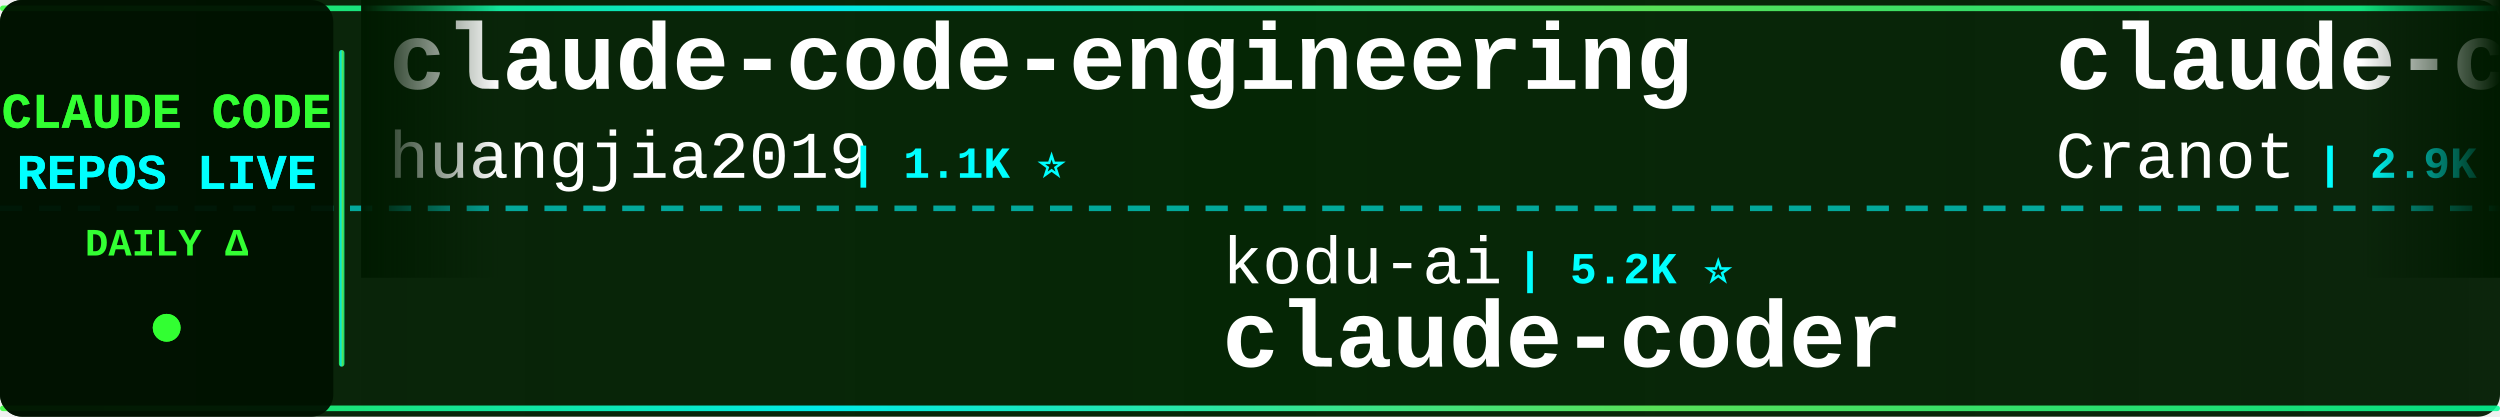
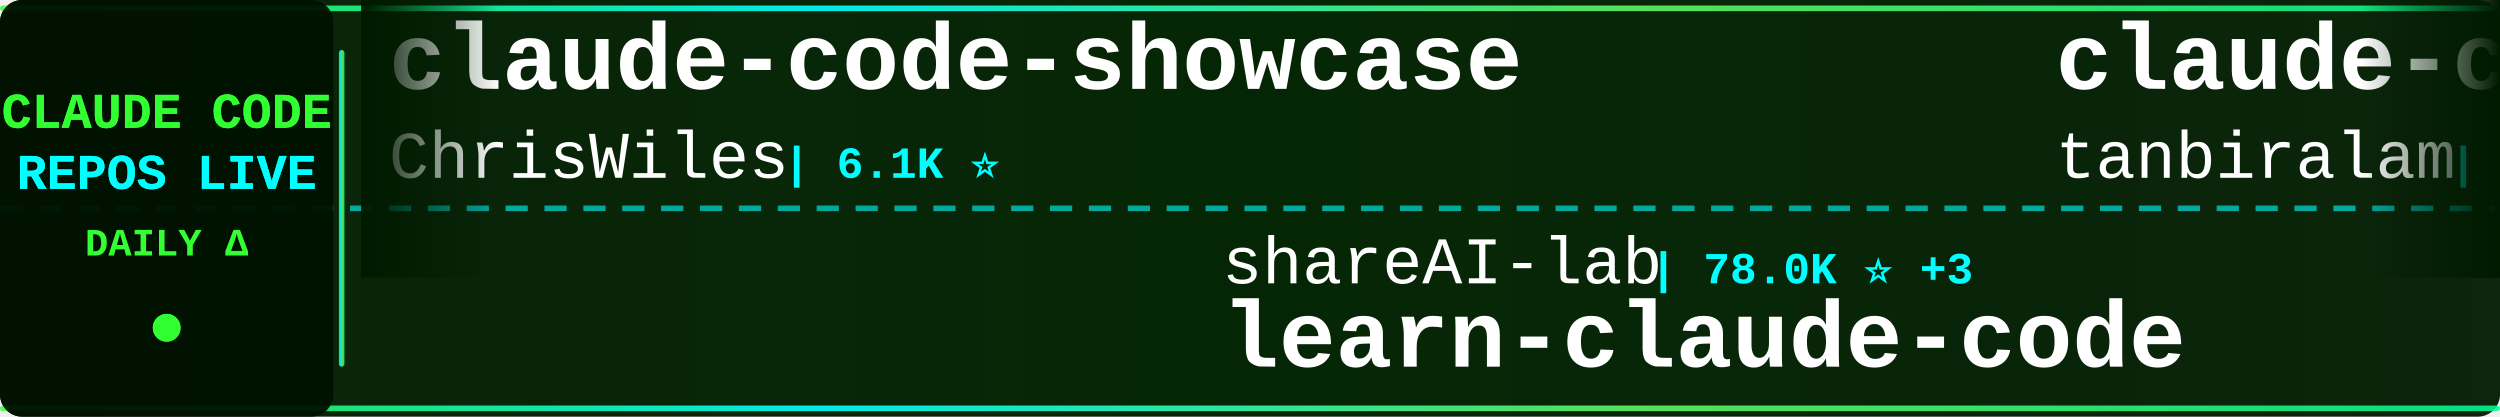
<svg xmlns="http://www.w3.org/2000/svg" width="900" height="150">
  <defs>
    <linearGradient id="tickerBg" x1="0%" y1="0%" x2="100%" y2="0%">
      <stop offset="0%" style="stop-color:#001a00;stop-opacity:0.95" />
      <stop offset="50%" style="stop-color:#002200;stop-opacity:0.98" />
      <stop offset="100%" style="stop-color:#001a00;stop-opacity:0.95" />
    </linearGradient>
    <linearGradient id="borderGrad" x1="0%" y1="0%" x2="100%" y2="0%">
      <stop offset="0%" style="stop-color:#33ff33;stop-opacity:0.85">
        <animate attributeName="stop-opacity" values="0.85;1;0.85" dur="2s" repeatCount="indefinite" />
      </stop>
      <stop offset="33%" style="stop-color:#00ffff;stop-opacity:0.9">
        <animate attributeName="stop-opacity" values="0.9;1;0.9" dur="2.2s" repeatCount="indefinite" />
      </stop>
      <stop offset="66%" style="stop-color:#66ff66;stop-opacity:0.85">
        <animate attributeName="stop-opacity" values="0.85;1;0.85" dur="1.8s" repeatCount="indefinite" />
      </stop>
      <stop offset="100%" style="stop-color:#00ff99;stop-opacity:0.85">
        <animate attributeName="stop-opacity" values="0.85;1;0.85" dur="2s" repeatCount="indefinite" />
      </stop>
    </linearGradient>
    <filter id="textGlow">
      <feGaussianBlur stdDeviation="0.1" result="coloredBlur" />
      <feMerge>
        <feMergeNode in="coloredBlur" />
        <feMergeNode in="SourceGraphic" />
      </feMerge>
    </filter>
    <filter id="metricGlow">
      <feGaussianBlur stdDeviation="0.2" result="coloredBlur" />
      <feMerge>
        <feMergeNode in="coloredBlur" />
        <feMergeNode in="SourceGraphic" />
      </feMerge>
    </filter>
    <linearGradient id="leftFade" x1="0%" y1="0%" x2="100%" y2="0%">
      <stop offset="0%" style="stop-color:#001a00;stop-opacity:1" />
      <stop offset="100%" style="stop-color:#001a00;stop-opacity:0" />
    </linearGradient>
    <linearGradient id="rightFade" x1="0%" y1="0%" x2="100%" y2="0%">
      <stop offset="0%" style="stop-color:#001a00;stop-opacity:0" />
      <stop offset="100%" style="stop-color:#001a00;stop-opacity:1" />
    </linearGradient>
  </defs>
  <rect width="900" height="150" fill="url(#tickerBg)" rx="8" />
  <rect x="0" y="2" width="900" height="2" fill="url(#borderGrad)" rx="1" />
  <rect x="0" y="146" width="900" height="2" fill="url(#borderGrad)" rx="1" />
  <line x1="0" y1="75" x2="900" y2="75" stroke="#00ffff" stroke-width="2" stroke-dasharray="8 6" opacity="0.6" />
  <rect x="0" y="0" width="120" height="150" fill="#001100" opacity="0.95" rx="8" />
  <text x="60" y="46" font-family="'Courier New', monospace" font-size="18" font-weight="bold" fill="#33ff33" text-anchor="middle" filter="url(#textGlow)">
    CLAUDE CODE
  </text>
  <text x="60" y="68" font-family="'Courier New', monospace" font-size="18" font-weight="bold" fill="#00ffff" text-anchor="middle" filter="url(#textGlow)">
    REPOS LIVE
  </text>
  <text x="60" y="92" font-family="'Courier New', monospace" font-size="14" font-weight="bold" fill="#33ff33" text-anchor="middle">
    DAILY Δ
  </text>
  <circle cx="60" cy="118" r="5" fill="#33ff33" filter="url(#metricGlow)">
    <animate attributeName="r" values="4;6;4" dur="1.5s" repeatCount="indefinite" />
    <animate attributeName="opacity" values="0.6;1;0.6" dur="1.5s" repeatCount="indefinite" />
  </circle>
  <rect x="122" y="18" width="2" height="114" fill="url(#borderGrad)" rx="1" />
  <clipPath id="tickerClip">
    <rect x="130" y="0" width="770" height="150" />
  </clipPath>
  <g clip-path="url(#tickerClip)">
    <g id="tickerItems">
      <animateTransform attributeName="transform" attributeType="XML" type="translate" from="0 0" to="-3000 0" dur="54s" repeatCount="indefinite" />
      <g transform="translate(0, 0)">
+         <text x="140" y="32" font-family="'Courier New', monospace" font-size="34" font-weight="bold" fill="#ffffff">claude-code-showcase</text>
+         <text x="140" y="64" font-family="'Courier New', monospace" font-size="24" font-weight="normal" fill="#ffffff" opacity="1.0">ChrisWiles</text>
+         <text x="282" y="64" font-family="'Courier New', monospace" font-size="16" font-weight="bold" fill="#00ffff"> | 6.1K ⭐</text>
+       </g>
+       <g transform="translate(300, 0)">
+         <text x="140" y="102" font-family="'Courier New', monospace" font-size="24" font-weight="normal" fill="#ffffff" opacity="1.0">shareAI-lab</text>
+         <text x="294" y="102" font-family="'Courier New', monospace" font-size="16" font-weight="bold" fill="#00ffff"> | 78.0K ⭐ +3</text>
+         <text x="140" y="132" font-family="'Courier New', monospace" font-size="34" font-weight="bold" fill="#ffffff">learn-claude-code</text>
+       </g>
+       <g transform="translate(600, 0)">
+         <text x="140" y="32" font-family="'Courier New', monospace" font-size="34" font-weight="bold" fill="#ffffff">claude-code</text>
+         <text x="140" y="64" font-family="'Courier New', monospace" font-size="24" font-weight="normal" fill="#ffffff" opacity="1.0">tanbiralam</text>
+         <text x="282" y="64" font-family="'Courier New', monospace" font-size="16" font-weight="bold" fill="#00ffff"> | 2.3K ⭐</text>
+       </g>
+       <g transform="translate(900, 0)">
+         <text x="140" y="102" font-family="'Courier New', monospace" font-size="24" font-weight="normal" fill="#ffffff" opacity="1.0">freestylefly</text>
+         <text x="306" y="102" font-family="'Courier New', monospace" font-size="16" font-weight="bold" fill="#00ffff"> | 130 ⭐</text>
+         <text x="140" y="132" font-family="'Courier New', monospace" font-size="34" font-weight="bold" fill="#ffffff">claude-code</text>
+       </g>
+       <g transform="translate(1200, 0)">
+         <text x="140" y="32" font-family="'Courier New', monospace" font-size="34" font-weight="bold" fill="#ffffff">Open-ClaudeCode</text>
+         <text x="140" y="64" font-family="'Courier New', monospace" font-size="24" font-weight="normal" fill="#ffffff" opacity="1.0">LING71671</text>
+         <text x="270" y="64" font-family="'Courier New', monospace" font-size="16" font-weight="bold" fill="#00ffff"> | 962 ⭐</text>
+       </g>
+       <g transform="translate(1500, 0)">
+         <text x="140" y="102" font-family="'Courier New', monospace" font-size="24" font-weight="normal" fill="#ffffff" opacity="1.0">feiskyer</text>
+         <text x="258" y="102" font-family="'Courier New', monospace" font-size="16" font-weight="bold" fill="#00ffff"> | 1.7K ⭐ -1</text>
+         <text x="140" y="132" font-family="'Courier New', monospace" font-size="34" font-weight="bold" fill="#ffffff">claude-code-settings</text>
+       </g>
+       <g transform="translate(1800, 0)">
        <text x="140" y="32" font-family="'Courier New', monospace" font-size="34" font-weight="bold" fill="#ffffff">claude-code-engineering</text>
        <text x="140" y="64" font-family="'Courier New', monospace" font-size="24" font-weight="normal" fill="#ffffff" opacity="1.0">huangjia2019</text>
        <text x="306" y="64" font-family="'Courier New', monospace" font-size="16" font-weight="bold" fill="#00ffff"> | 1.1K ⭐</text>
      </g>
-       <g transform="translate(300, 0)">
-         <text x="140" y="102" font-family="'Courier New', monospace" font-size="24" font-weight="normal" fill="#ffffff" opacity="1.0">kodu-ai</text>
-         <text x="246" y="102" font-family="'Courier New', monospace" font-size="16" font-weight="bold" fill="#00ffff"> | 5.2K ⭐</text>
-         <text x="140" y="132" font-family="'Courier New', monospace" font-size="34" font-weight="bold" fill="#ffffff">claude-coder</text>
-       </g>
-       <g transform="translate(600, 0)">
-         <text x="140" y="32" font-family="'Courier New', monospace" font-size="34" font-weight="bold" fill="#ffffff">claude-code-guide</text>
-         <text x="140" y="64" font-family="'Courier New', monospace" font-size="24" font-weight="normal" fill="#ffffff" opacity="1.0">Cranot</text>
-         <text x="234" y="64" font-family="'Courier New', monospace" font-size="16" font-weight="bold" fill="#00ffff"> | 2.9K ⭐</text>
-       </g>
-       <g transform="translate(900, 0)">
-         <text x="140" y="102" font-family="'Courier New', monospace" font-size="24" font-weight="normal" fill="#ffffff" opacity="1.0">darcyegb</text>
-         <text x="258" y="102" font-family="'Courier New', monospace" font-size="16" font-weight="bold" fill="#00ffff"> | 771 ⭐</text>
-         <text x="140" y="132" font-family="'Courier New', monospace" font-size="34" font-weight="bold" fill="#ffffff">ClaudeCodeAgents</text>
-       </g>
-       <g transform="translate(1200, 0)">
-         <text x="140" y="32" font-family="'Courier New', monospace" font-size="34" font-weight="bold" fill="#ffffff">everything-claude-code-z...</text>
-         <text x="140" y="64" font-family="'Courier New', monospace" font-size="24" font-weight="normal" fill="#ffffff" opacity="1.0">xu-xiang</text>
-         <text x="258" y="64" font-family="'Courier New', monospace" font-size="16" font-weight="bold" fill="#00ffff"> | 2.0K ⭐ +2</text>
-       </g>
-       <g transform="translate(1500, 0)">
-         <text x="140" y="102" font-family="'Courier New', monospace" font-size="24" font-weight="normal" fill="#ffffff" opacity="1.0">digitalsamba</text>
-         <text x="306" y="102" font-family="'Courier New', monospace" font-size="16" font-weight="bold" fill="#00ffff"> | 2.2K ⭐</text>
-         <text x="140" y="132" font-family="'Courier New', monospace" font-size="34" font-weight="bold" fill="#ffffff">claude-code-video-toolki...</text>
-       </g>
-       <g transform="translate(1800, 0)">
-         <text x="140" y="32" font-family="'Courier New', monospace" font-size="34" font-weight="bold" fill="#ffffff">Claude-Code-Usage-Monito...</text>
-         <text x="140" y="64" font-family="'Courier New', monospace" font-size="24" font-weight="normal" fill="#ffffff" opacity="1.0">Maciek-roboblog</text>
-         <text x="342" y="64" font-family="'Courier New', monospace" font-size="16" font-weight="bold" fill="#00ffff"> | 8.7K ⭐</text>
-       </g>
      <g transform="translate(2100, 0)">
-         <text x="140" y="102" font-family="'Courier New', monospace" font-size="24" font-weight="normal" fill="#ffffff" opacity="1.0">ChinaSiro</text>
-         <text x="270" y="102" font-family="'Courier New', monospace" font-size="16" font-weight="bold" fill="#00ffff"> | 9.7K ⭐</text>
-         <text x="140" y="132" font-family="'Courier New', monospace" font-size="34" font-weight="bold" fill="#ffffff">claude-code-sourcemap</text>
+         <text x="140" y="102" font-family="'Courier New', monospace" font-size="24" font-weight="normal" fill="#ffffff" opacity="1.0">zstmfhy</text>
+         <text x="246" y="102" font-family="'Courier New', monospace" font-size="16" font-weight="bold" fill="#00ffff"> | 188 ⭐</text>
+         <text x="140" y="132" font-family="'Courier New', monospace" font-size="34" font-weight="bold" fill="#ffffff">Claude-code</text>
      </g>
      <g transform="translate(2400, 0)">
-         <text x="140" y="32" font-family="'Courier New', monospace" font-size="34" font-weight="bold" fill="#ffffff">ClaudeCode</text>
-         <text x="140" y="64" font-family="'Courier New', monospace" font-size="24" font-weight="normal" fill="#ffffff" opacity="1.0">guanshan</text>
-         <text x="258" y="64" font-family="'Courier New', monospace" font-size="16" font-weight="bold" fill="#00ffff"> | 60 ⭐</text>
+         <text x="140" y="32" font-family="'Courier New', monospace" font-size="34" font-weight="bold" fill="#ffffff">claude_codex_bridge</text>
+         <text x="140" y="64" font-family="'Courier New', monospace" font-size="24" font-weight="normal" fill="#ffffff" opacity="1.0">SeemSeam</text>
+         <text x="258" y="64" font-family="'Courier New', monospace" font-size="16" font-weight="bold" fill="#00ffff"> | 3.5K ⭐ +1</text>
      </g>
      <g transform="translate(2700, 0)">
-         <text x="140" y="102" font-family="'Courier New', monospace" font-size="24" font-weight="normal" fill="#ffffff" opacity="1.0">VoltAgent</text>
-         <text x="270" y="102" font-family="'Courier New', monospace" font-size="16" font-weight="bold" fill="#00ffff"> | 25.5K ⭐ +4</text>
-         <text x="140" y="132" font-family="'Courier New', monospace" font-size="34" font-weight="bold" fill="#ffffff">awesome-claude-code-suba...</text>
+         <text x="140" y="102" font-family="'Courier New', monospace" font-size="24" font-weight="normal" fill="#ffffff" opacity="1.0">diet103</text>
+         <text x="246" y="102" font-family="'Courier New', monospace" font-size="16" font-weight="bold" fill="#00ffff"> | 10.0K ⭐</text>
+         <text x="140" y="132" font-family="'Courier New', monospace" font-size="34" font-weight="bold" fill="#ffffff">claude-code-infrastructu...</text>
      </g>
      <g transform="translate(3000, 0)">
-         <text x="140" y="32" font-family="'Courier New', monospace" font-size="34" font-weight="bold" fill="#ffffff">claude-code-engineering</text>
-         <text x="140" y="64" font-family="'Courier New', monospace" font-size="24" font-weight="normal" fill="#ffffff" opacity="1.0">huangjia2019</text>
-         <text x="306" y="64" font-family="'Courier New', monospace" font-size="16" font-weight="bold" fill="#00ffff"> | 1.1K ⭐</text>
+         <text x="140" y="32" font-family="'Courier New', monospace" font-size="34" font-weight="bold" fill="#ffffff">claude-code-showcase</text>
+         <text x="140" y="64" font-family="'Courier New', monospace" font-size="24" font-weight="normal" fill="#ffffff" opacity="1.0">ChrisWiles</text>
+         <text x="282" y="64" font-family="'Courier New', monospace" font-size="16" font-weight="bold" fill="#00ffff"> | 6.1K ⭐</text>
      </g>
      <g transform="translate(3300, 0)">
-         <text x="140" y="102" font-family="'Courier New', monospace" font-size="24" font-weight="normal" fill="#ffffff" opacity="1.0">kodu-ai</text>
-         <text x="246" y="102" font-family="'Courier New', monospace" font-size="16" font-weight="bold" fill="#00ffff"> | 5.2K ⭐</text>
-         <text x="140" y="132" font-family="'Courier New', monospace" font-size="34" font-weight="bold" fill="#ffffff">claude-coder</text>
+         <text x="140" y="102" font-family="'Courier New', monospace" font-size="24" font-weight="normal" fill="#ffffff" opacity="1.0">shareAI-lab</text>
+         <text x="294" y="102" font-family="'Courier New', monospace" font-size="16" font-weight="bold" fill="#00ffff"> | 78.0K ⭐ +3</text>
+         <text x="140" y="132" font-family="'Courier New', monospace" font-size="34" font-weight="bold" fill="#ffffff">learn-claude-code</text>
      </g>
      <g transform="translate(3600, 0)">
-         <text x="140" y="32" font-family="'Courier New', monospace" font-size="34" font-weight="bold" fill="#ffffff">claude-code-guide</text>
-         <text x="140" y="64" font-family="'Courier New', monospace" font-size="24" font-weight="normal" fill="#ffffff" opacity="1.0">Cranot</text>
-         <text x="234" y="64" font-family="'Courier New', monospace" font-size="16" font-weight="bold" fill="#00ffff"> | 2.9K ⭐</text>
+         <text x="140" y="32" font-family="'Courier New', monospace" font-size="34" font-weight="bold" fill="#ffffff">claude-code</text>
+         <text x="140" y="64" font-family="'Courier New', monospace" font-size="24" font-weight="normal" fill="#ffffff" opacity="1.0">tanbiralam</text>
+         <text x="282" y="64" font-family="'Courier New', monospace" font-size="16" font-weight="bold" fill="#00ffff"> | 2.3K ⭐</text>
      </g>
      <g transform="translate(3900, 0)">
-         <text x="140" y="102" font-family="'Courier New', monospace" font-size="24" font-weight="normal" fill="#ffffff" opacity="1.0">darcyegb</text>
-         <text x="258" y="102" font-family="'Courier New', monospace" font-size="16" font-weight="bold" fill="#00ffff"> | 771 ⭐</text>
-         <text x="140" y="132" font-family="'Courier New', monospace" font-size="34" font-weight="bold" fill="#ffffff">ClaudeCodeAgents</text>
+         <text x="140" y="102" font-family="'Courier New', monospace" font-size="24" font-weight="normal" fill="#ffffff" opacity="1.0">freestylefly</text>
+         <text x="306" y="102" font-family="'Courier New', monospace" font-size="16" font-weight="bold" fill="#00ffff"> | 130 ⭐</text>
+         <text x="140" y="132" font-family="'Courier New', monospace" font-size="34" font-weight="bold" fill="#ffffff">claude-code</text>
      </g>
    </g>
  </g>
  <rect x="130" y="0" width="50" height="100" fill="url(#leftFade)" />
  <rect x="850" y="0" width="50" height="100" fill="url(#rightFade)" />
</svg>
